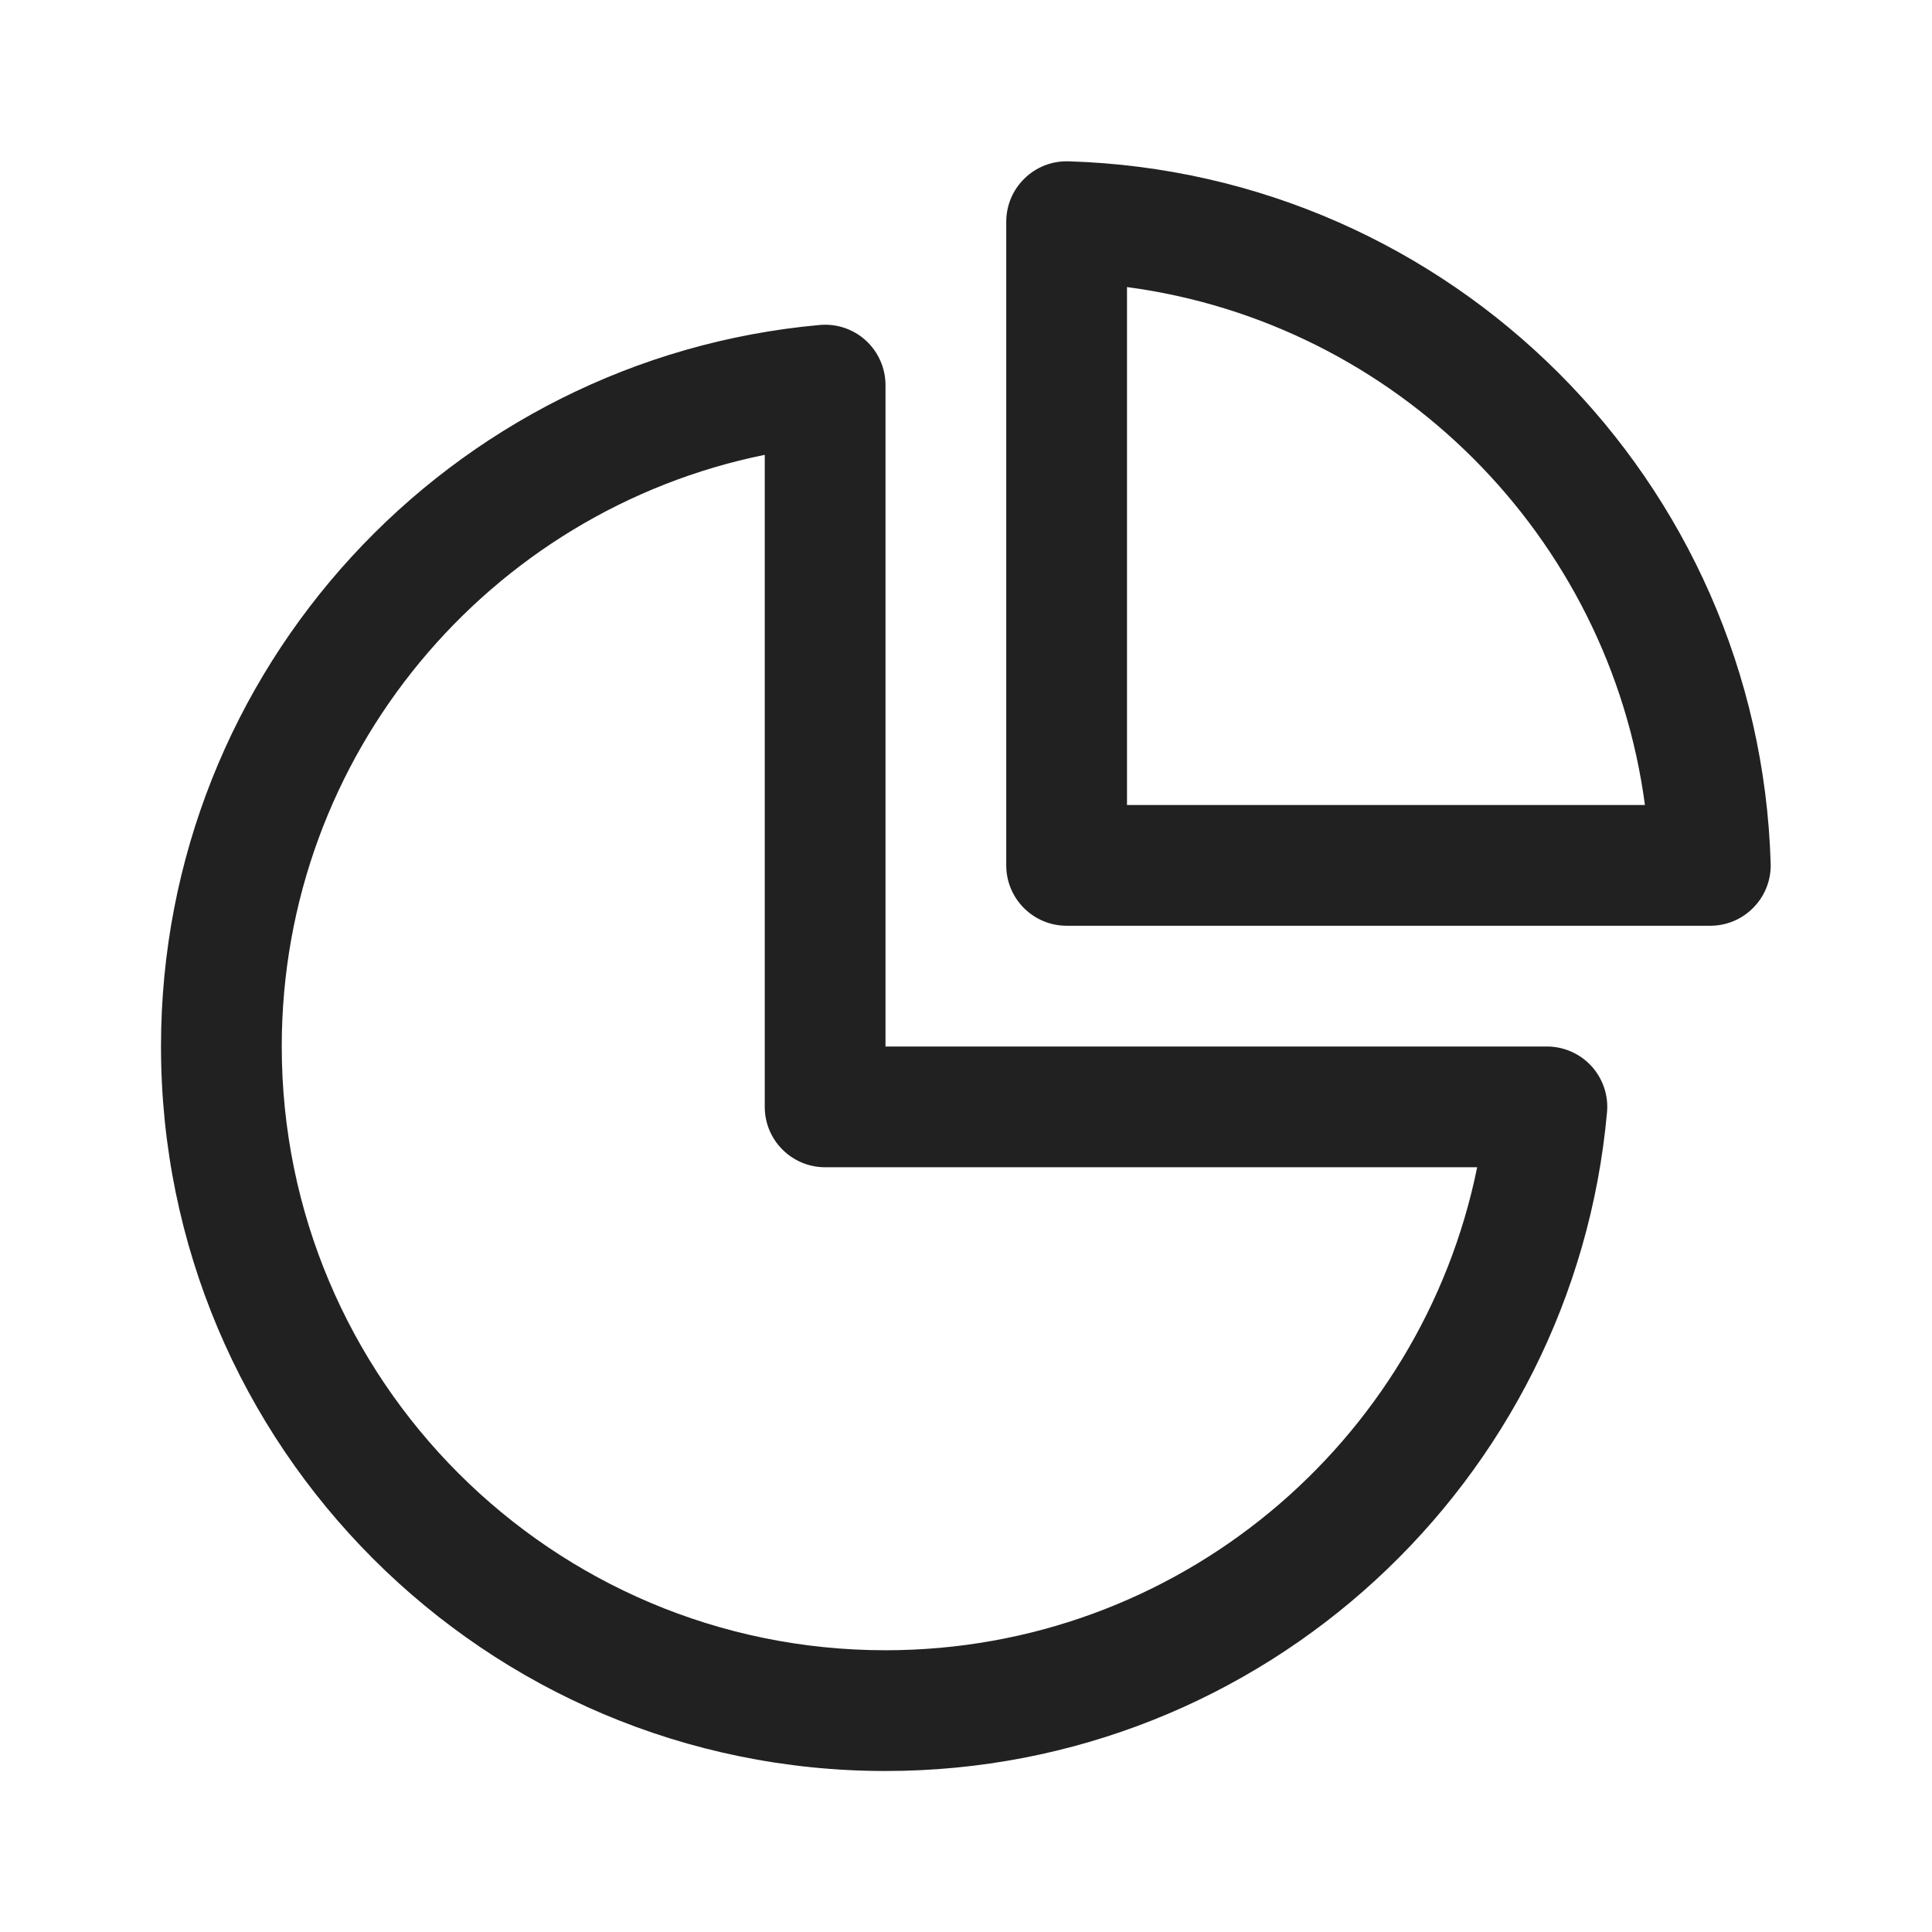
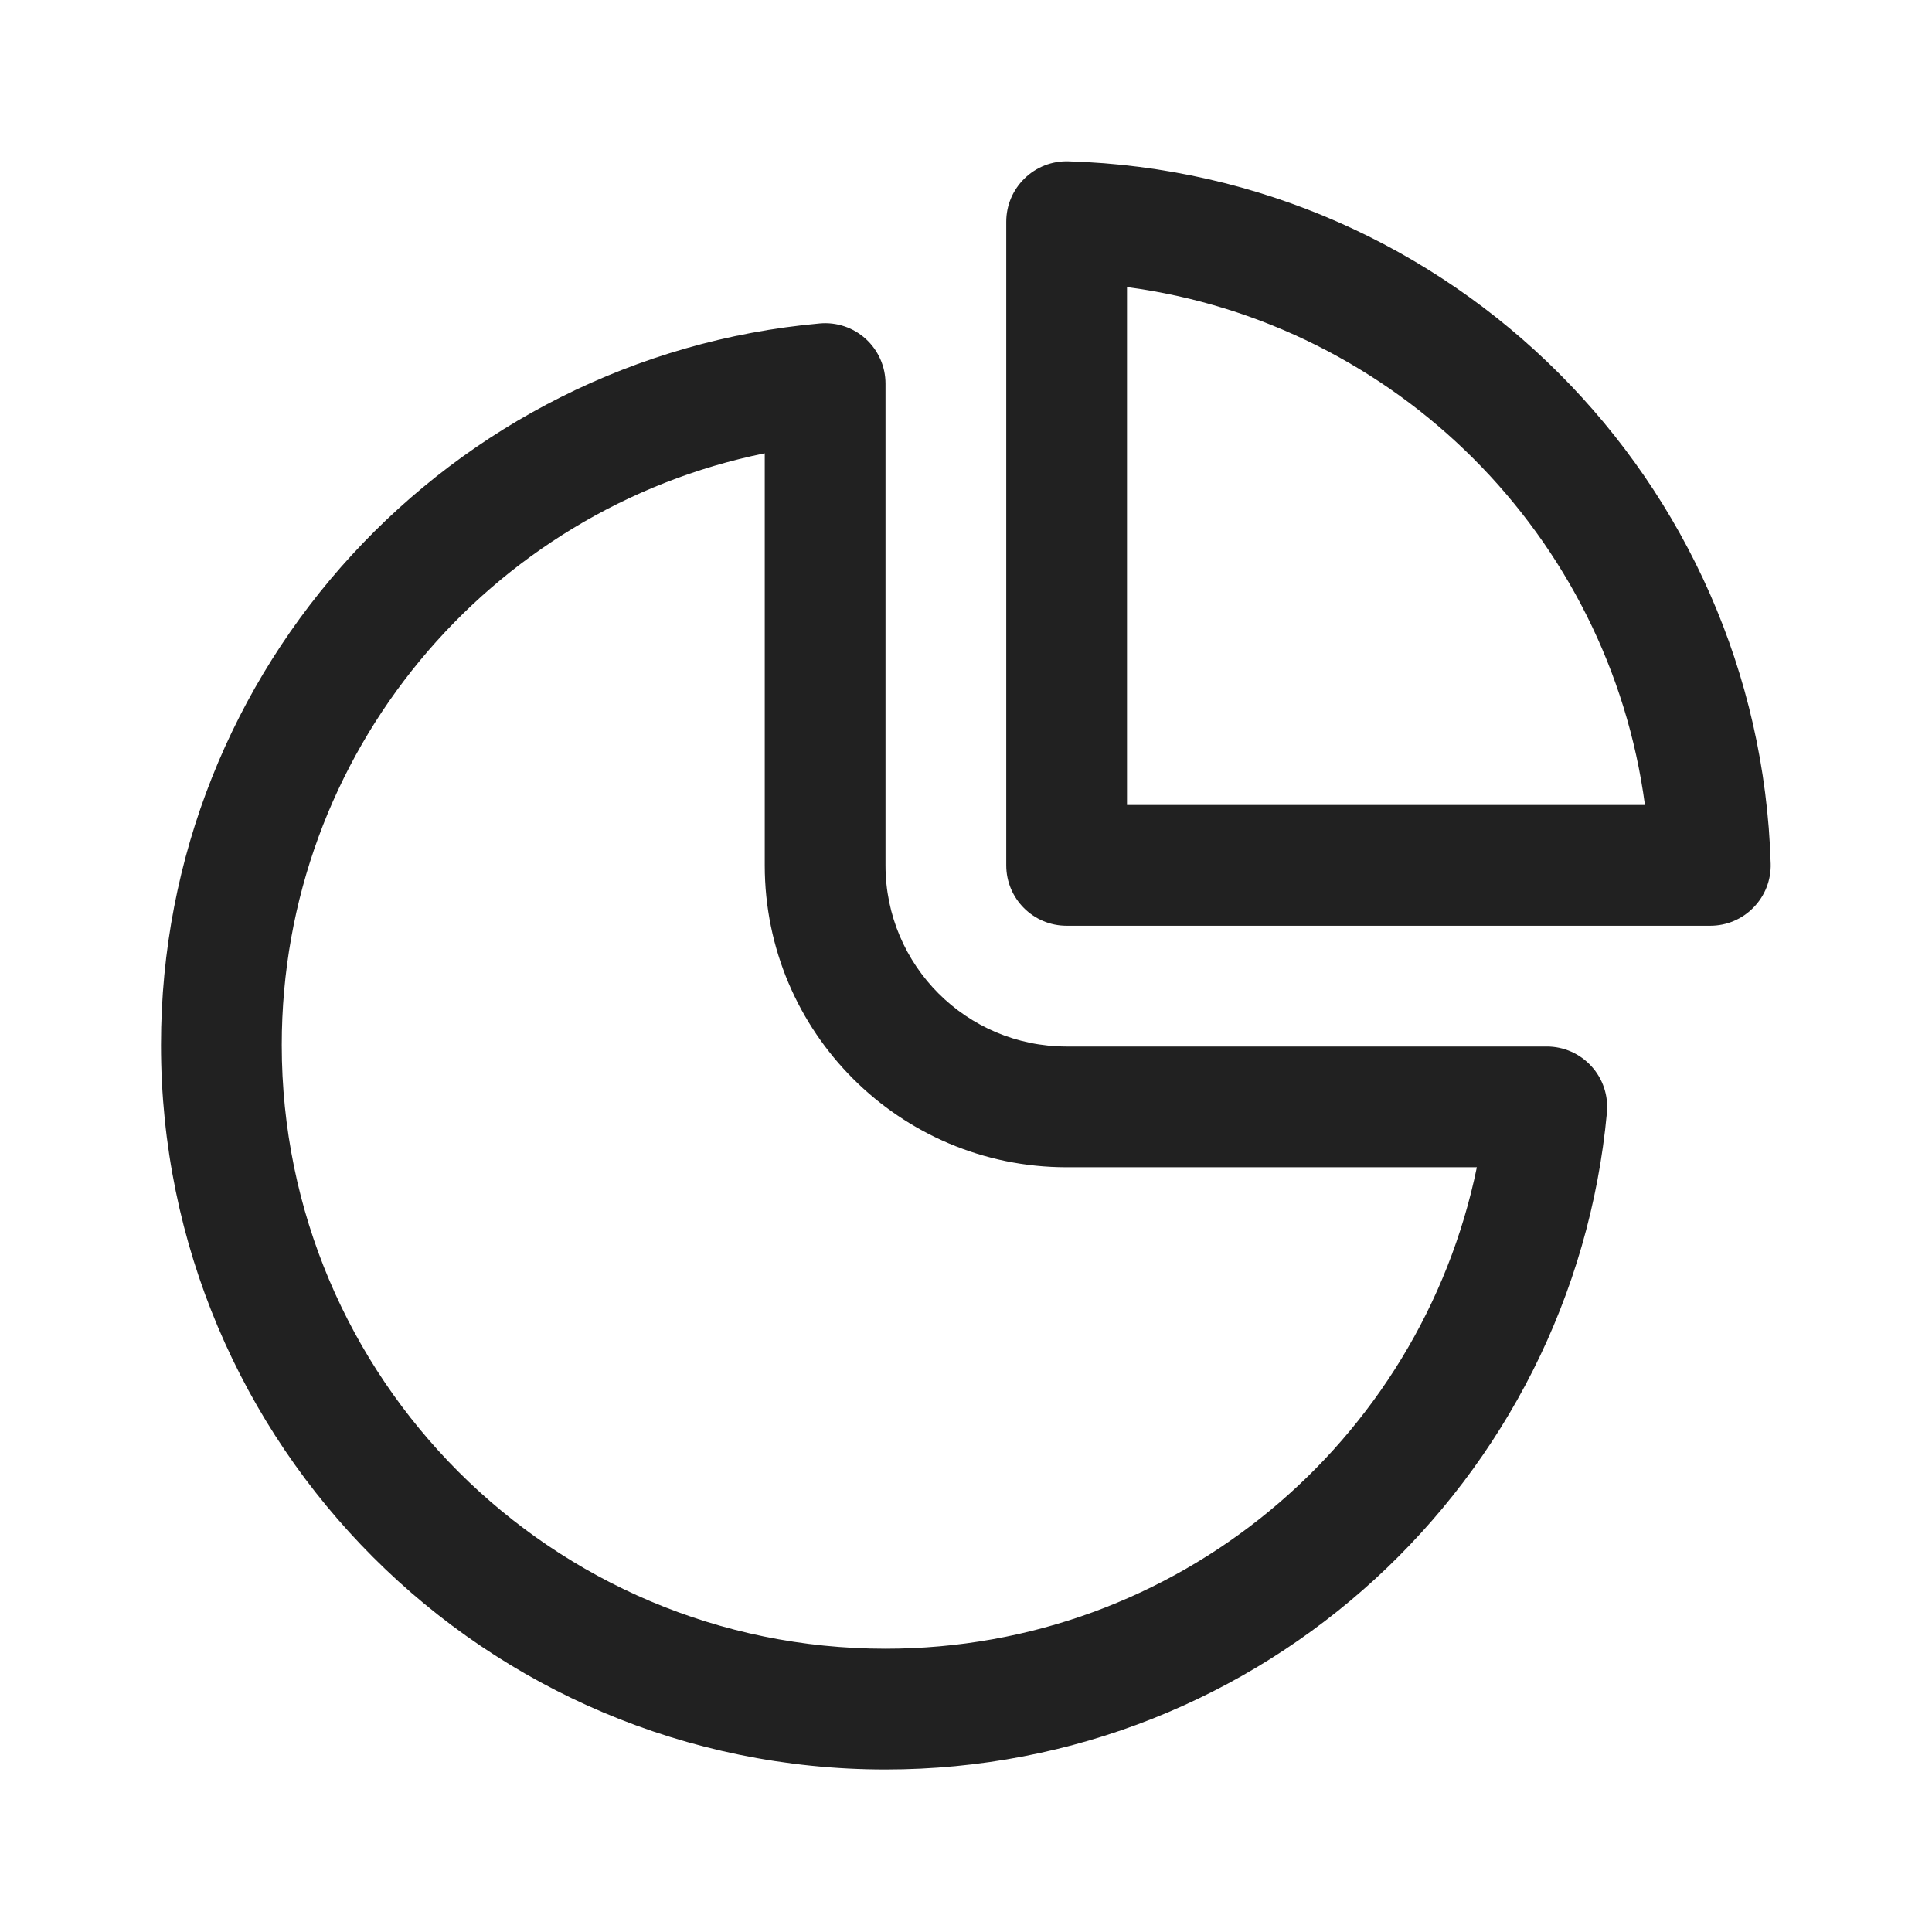
<svg xmlns="http://www.w3.org/2000/svg" width="24" height="24" viewBox="0 0 24 24" fill="none">
-   <path d="M13.272 2.004C13.07 1.998 12.873 2.074 12.728 2.216C12.582 2.357 12.5 2.551 12.5 2.754V10.75C12.5 11.164 12.836 11.5 13.25 11.5H21.246C21.449 11.5 21.643 11.418 21.784 11.272C21.926 11.127 22.002 10.93 21.996 10.728C21.855 5.973 18.027 2.146 13.272 2.004ZM14 10V3.566C17.342 4.011 19.989 6.658 20.434 10H14ZM11 4.784C11 4.573 10.911 4.372 10.756 4.23C10.601 4.088 10.393 4.018 10.183 4.037C5.595 4.45 2 8.305 2 13C2 17.971 6.029 22 11 22C15.695 22 19.55 18.405 19.963 13.817C19.982 13.608 19.912 13.4 19.77 13.244C19.628 13.089 19.427 13 19.216 13H11V4.784ZM3.5 13C3.5 9.372 6.077 6.345 9.5 5.65V13.75C9.5 14.164 9.836 14.5 10.25 14.5H18.35C17.655 17.923 14.628 20.5 11 20.5C6.858 20.5 3.5 17.142 3.5 13Z" fill="#212121" />
+   <path d="M12.728 2.216C12.873 2.074 13.07 1.998 13.272 2.004C18.027 2.146 21.855 5.973 21.996 10.728C22.002 10.93 21.926 11.127 21.784 11.272C21.643 11.418 21.449 11.5 21.246 11.5H13.25C12.836 11.5 12.5 11.164 12.5 10.75V2.754C12.5 2.551 12.582 2.357 12.728 2.216ZM14 3.566V10H20.434C19.989 6.658 17.342 4.011 14 3.566ZM11 4.765C11 4.554 10.911 4.353 10.756 4.211C10.601 4.069 10.393 3.999 10.183 4.018C5.595 4.431 2 8.286 2 12.981C2 17.952 6.029 21.981 11 21.981C15.688 21.981 19.538 18.397 19.962 13.819C19.981 13.609 19.911 13.4 19.769 13.245C19.627 13.089 19.426 13 19.215 13H13.25C12.007 13 11 11.993 11 10.75V4.765ZM3.5 12.981C3.5 9.353 6.077 6.326 9.5 5.631V10.75C9.5 12.821 11.179 14.5 13.25 14.5H18.346C17.644 17.914 14.622 20.481 11 20.481C6.858 20.481 3.5 17.123 3.5 12.981Z" fill="#212121" />
</svg>
